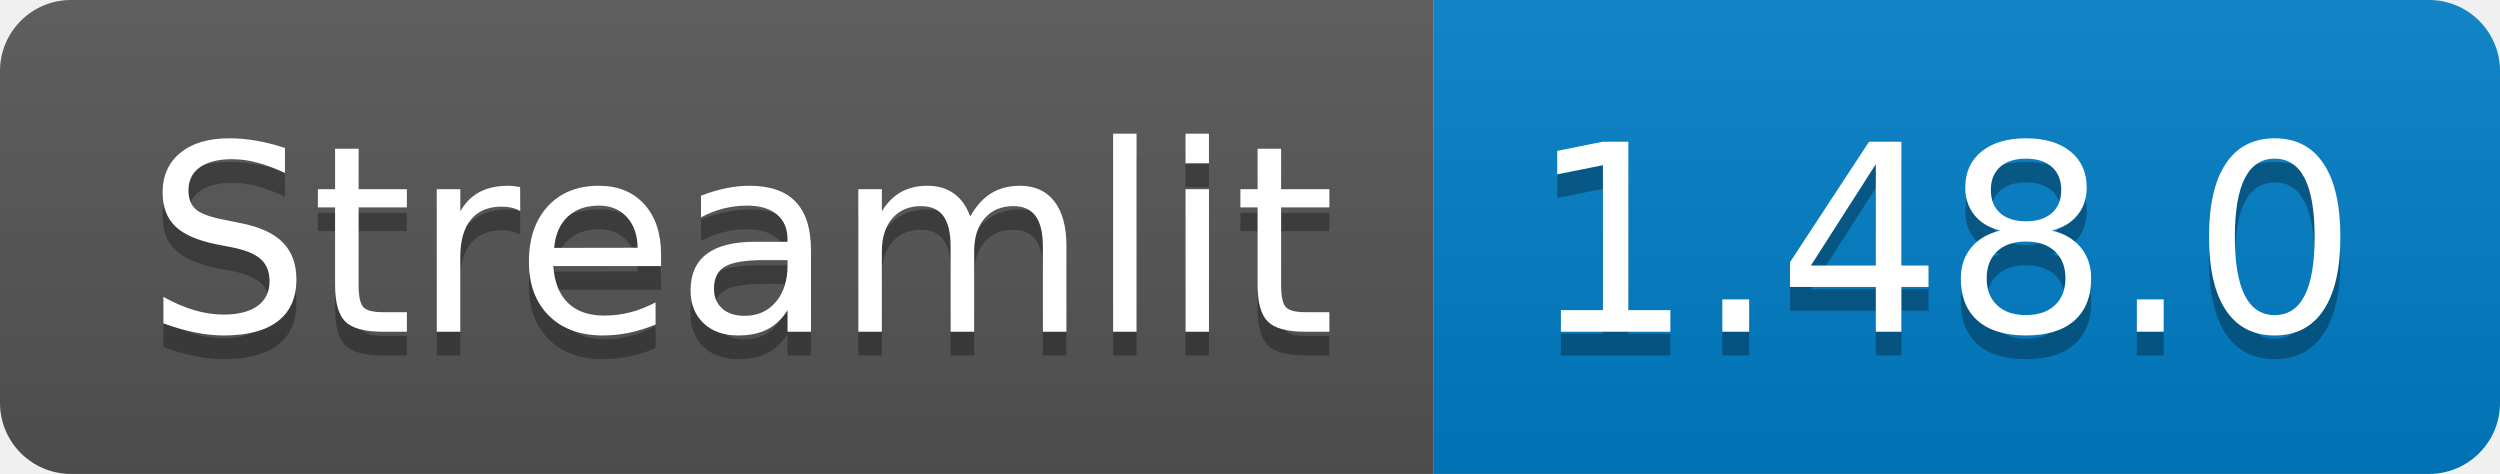
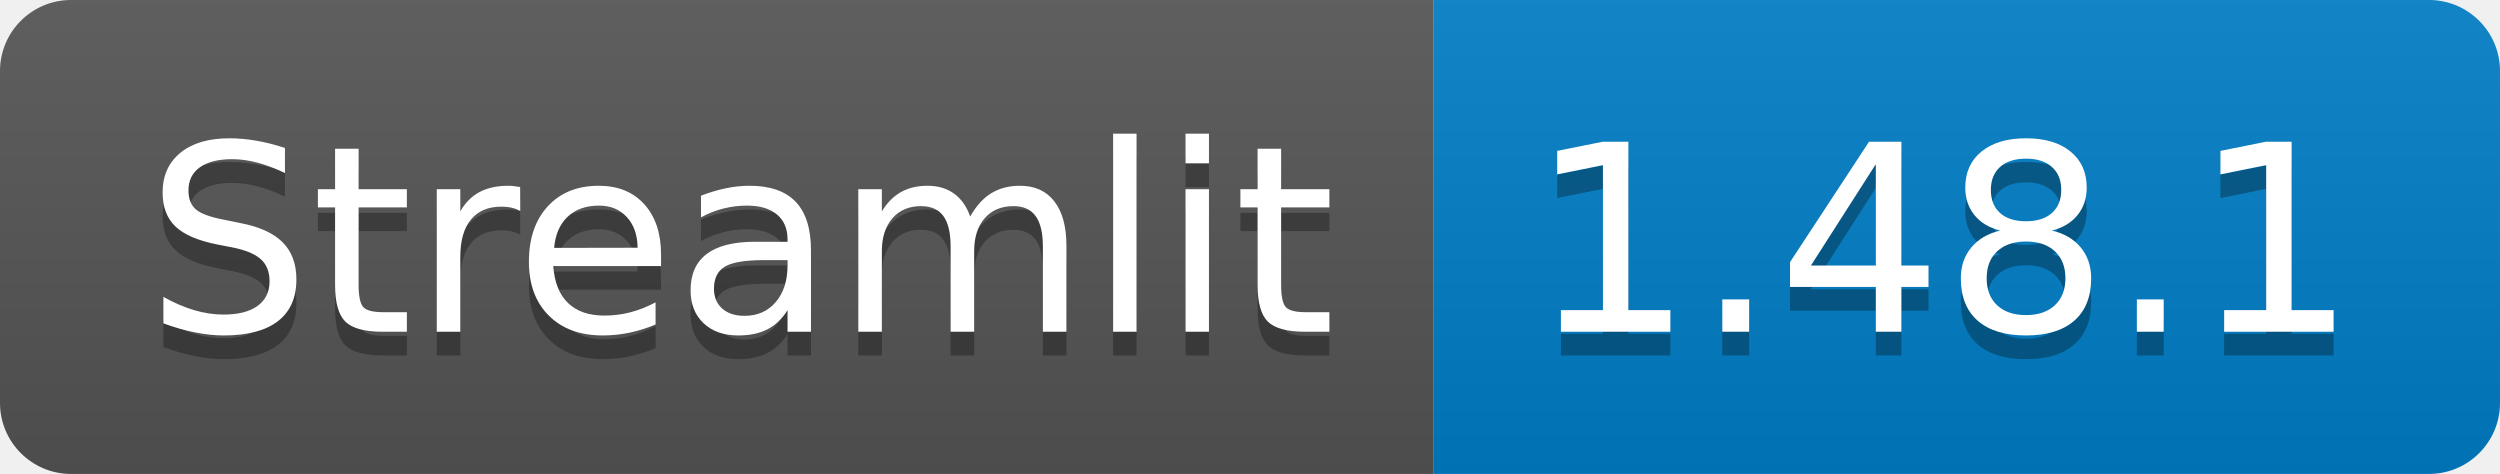
<svg xmlns="http://www.w3.org/2000/svg" width="105.5" height="20">
  <linearGradient id="smooth" x2="0" y2="100%">
    <stop offset="0" stop-color="#bbb" stop-opacity=".1" />
    <stop offset="1" stop-opacity=".1" />
  </linearGradient>
  <clipPath id="round">
    <rect width="105.5" height="20" rx="3" fill="#fff" />
  </clipPath>
  <g clip-path="url(#round)">
    <rect width="60.5" height="20" fill="#555" />
    <rect x="60.5" width="45.0" height="20" fill="#007ec6" />
    <rect width="105.5" height="20" fill="url(#smooth)" />
  </g>
  <g fill="#fff" text-anchor="middle" font-family="DejaVu Sans,Verdana,Geneva,sans-serif" font-size="110">
    <text x="312.5" y="150" fill="#010101" fill-opacity=".3" transform="scale(0.1)" textLength="505.0" lengthAdjust="spacing">Streamlit</text>
    <text x="312.5" y="140" transform="scale(0.1)" textLength="505.0" lengthAdjust="spacing">Streamlit</text>
-     <text x="820.0" y="150" fill="#010101" fill-opacity=".3" transform="scale(0.1)" textLength="350.0" lengthAdjust="spacing">1.48.0</text>
-     <text x="820.0" y="140" transform="scale(0.1)" textLength="350.0" lengthAdjust="spacing">1.48.0</text>
+     <text x="820.0" y="150" fill="#010101" fill-opacity=".3" transform="scale(0.1)" textLength="350.0" lengthAdjust="spacing">1.48.1</text>
+     <text x="820.0" y="140" transform="scale(0.1)" textLength="350.0" lengthAdjust="spacing">1.48.1</text>
  </g>
</svg>
